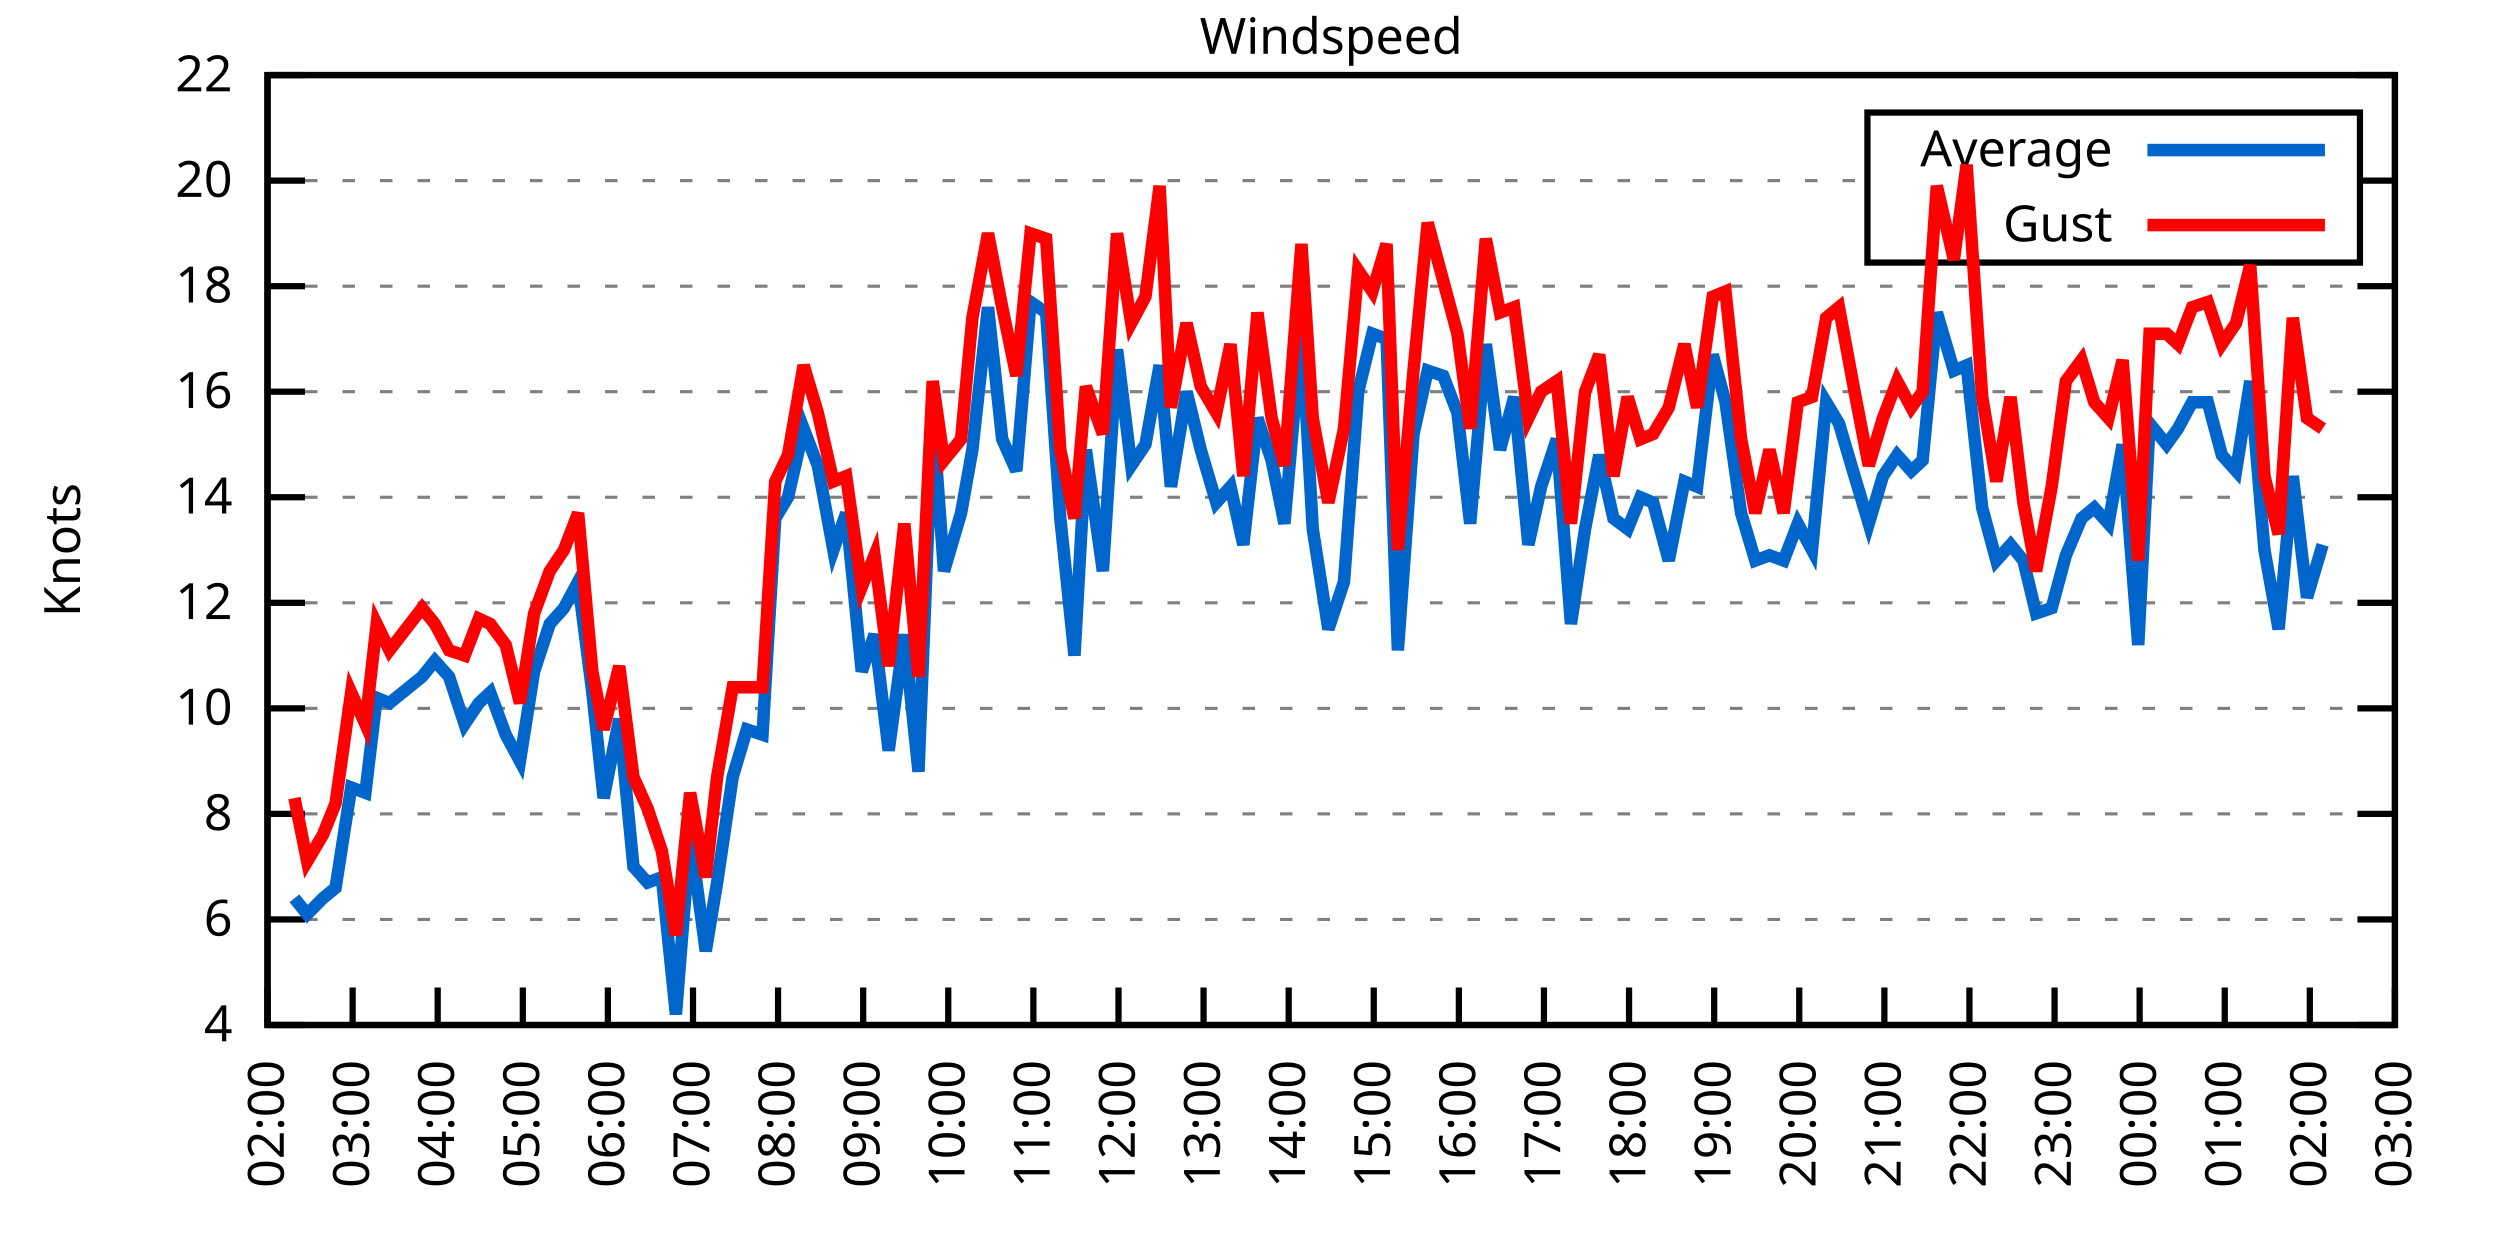
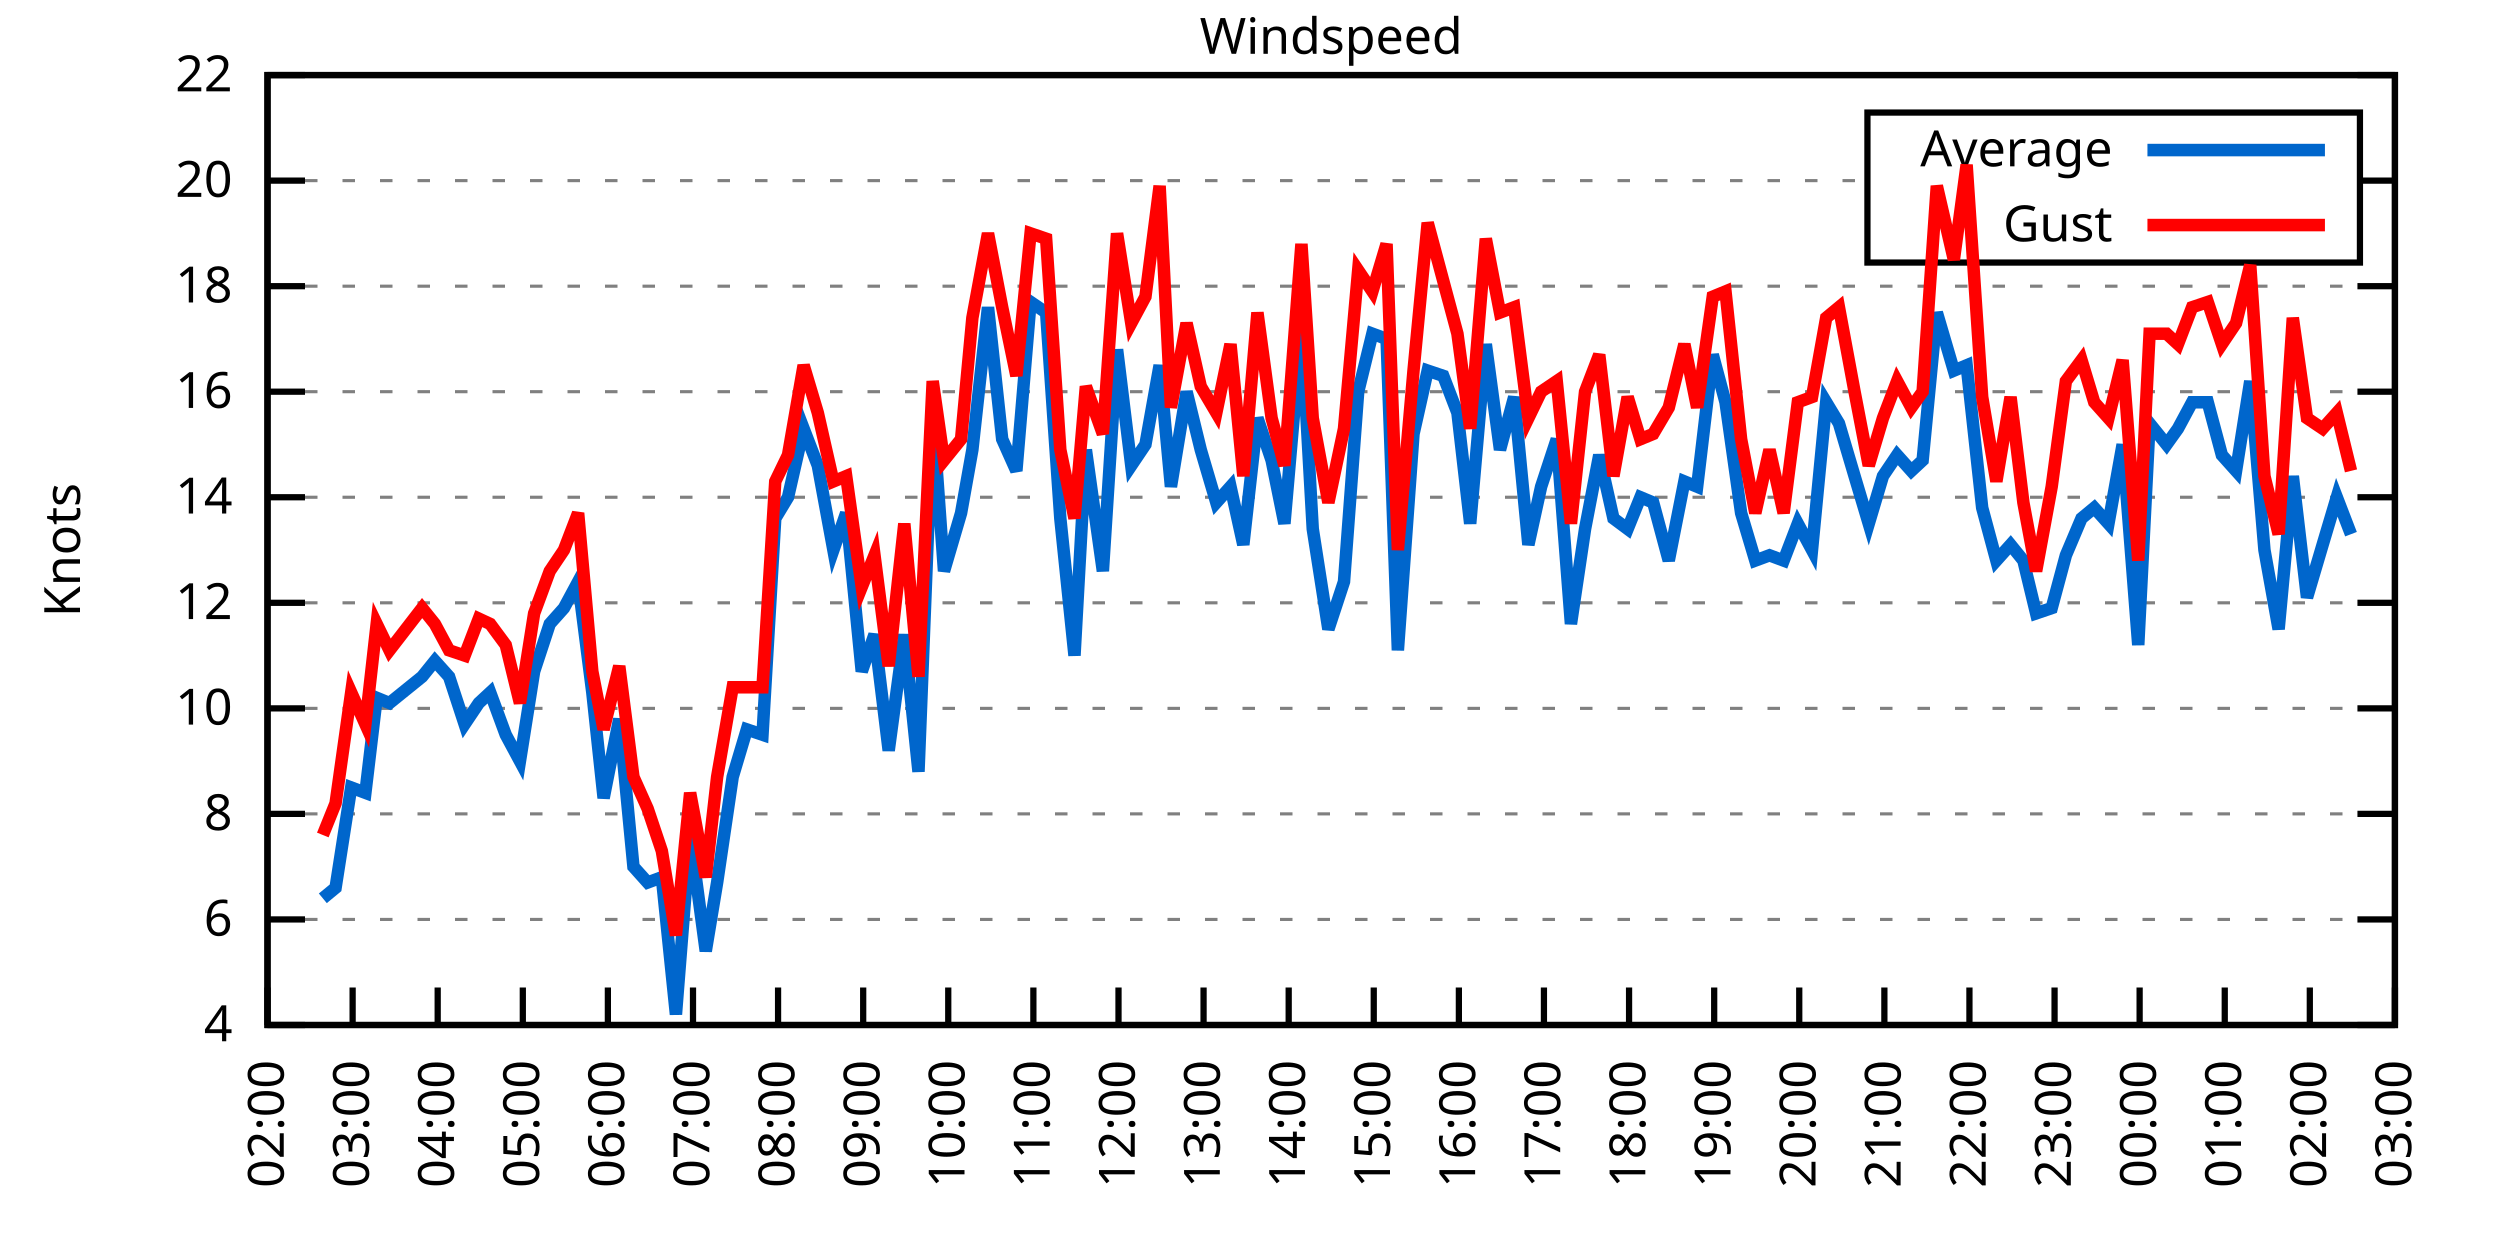
<svg xmlns="http://www.w3.org/2000/svg" xmlns:xlink="http://www.w3.org/1999/xlink" width="400" height="200" viewBox="0 0 400 200">
  <g id="gnuplot_canvas">
    <rect x="0" y="0" width="400" height="200" fill="none" />
    <defs>
      <circle id="gpDot" r="0.5" stroke-width="0.5" stroke="currentColor" />
      <path id="gpPt0" stroke-width="0.333" stroke="currentColor" d="M-1,0 h2 M0,-1 v2" />
      <path id="gpPt1" stroke-width="0.333" stroke="currentColor" d="M-1,-1 L1,1 M1,-1 L-1,1" />
      <path id="gpPt2" stroke-width="0.333" stroke="currentColor" d="M-1,0 L1,0 M0,-1 L0,1 M-1,-1 L1,1 M-1,1 L1,-1" />
      <rect id="gpPt3" stroke-width="0.333" stroke="currentColor" x="-1" y="-1" width="2" height="2" />
      <rect id="gpPt4" stroke-width="0.333" stroke="currentColor" fill="currentColor" x="-1" y="-1" width="2" height="2" />
      <circle id="gpPt5" stroke-width="0.333" stroke="currentColor" cx="0" cy="0" r="1" />
      <use xlink:href="#gpPt5" id="gpPt6" fill="currentColor" stroke="none" />
      <path id="gpPt7" stroke-width="0.333" stroke="currentColor" d="M0,-1.33 L-1.33,0.67 L1.33,0.67 z" />
      <use xlink:href="#gpPt7" id="gpPt8" fill="currentColor" stroke="none" />
      <use xlink:href="#gpPt7" id="gpPt9" stroke="currentColor" transform="rotate(180)" />
      <use xlink:href="#gpPt9" id="gpPt10" fill="currentColor" stroke="none" />
      <use xlink:href="#gpPt3" id="gpPt11" stroke="currentColor" transform="rotate(45)" />
      <use xlink:href="#gpPt11" id="gpPt12" fill="currentColor" stroke="none" />
      <path id="gpPt13" stroke-width="0.333" stroke="currentColor" d="M0,1.330 L1.265,0.411 L0.782,-1.067 L-0.782,-1.076 L-1.265,0.411 z" />
      <use xlink:href="#gpPt13" id="gpPt14" fill="currentColor" stroke="none" />
      <filter id="textbox" filterUnits="objectBoundingBox" x="0" y="0" height="1" width="1">
        <feFlood flood-color="white" flood-opacity="1" result="bgnd" />
        <feComposite in="SourceGraphic" in2="bgnd" operator="atop" />
      </filter>
      <filter id="greybox" filterUnits="objectBoundingBox" x="0" y="0" height="1" width="1">
        <feFlood flood-color="lightgrey" flood-opacity="1" result="grey" />
        <feComposite in="SourceGraphic" in2="grey" operator="atop" />
      </filter>
    </defs>
    <g fill="none" color="white" stroke="currentColor" stroke-width="1.00" stroke-linecap="butt" stroke-linejoin="miter">
</g>
    <g fill="none" color="black" stroke="currentColor" stroke-width="1.00" stroke-linecap="butt" stroke-linejoin="miter">
      <g stroke="none" shape-rendering="crispEdges">
        <polygon fill="rgb(255, 255, 255)" points="42.80,164.00 383.18,164.00 383.18,12.02 42.80,12.02 " />
      </g>
    </g>
    <g fill="none" color="black" stroke="currentColor" stroke-width="1.00" stroke-linecap="butt" stroke-linejoin="miter">
</g>
    <g fill="none" color="black" stroke="black" stroke-width="0.50" stroke-linecap="butt" stroke-linejoin="miter">
</g>
    <g fill="none" color="gray" stroke="currentColor" stroke-width="0.50" stroke-linecap="butt" stroke-linejoin="miter">
      <path stroke="gray" stroke-dasharray="2,4" class="gridline" d="M42.80,164.00 L383.19,164.00  " />
    </g>
    <g fill="none" color="gray" stroke="gray" stroke-width="1.00" stroke-linecap="butt" stroke-linejoin="miter">
</g>
    <g fill="none" color="black" stroke="currentColor" stroke-width="1.00" stroke-linecap="butt" stroke-linejoin="miter">
      <path stroke="black" d="M42.80,164.00 L48.80,164.00 M383.19,164.00 L377.19,164.00  " />
      <g transform="translate(37.20,166.60)" stroke="none" fill="black" font-family="Sans" font-size="8.00" text-anchor="end">
        <text>
          <tspan font-family="Sans"> 4</tspan>
        </text>
      </g>
    </g>
    <g fill="none" color="black" stroke="currentColor" stroke-width="1.00" stroke-linecap="butt" stroke-linejoin="miter">
</g>
    <g fill="none" color="black" stroke="black" stroke-width="0.50" stroke-linecap="butt" stroke-linejoin="miter">
</g>
    <g fill="none" color="gray" stroke="currentColor" stroke-width="0.50" stroke-linecap="butt" stroke-linejoin="miter">
      <path stroke="gray" stroke-dasharray="2,4" class="gridline" d="M42.80,147.11 L383.19,147.11  " />
    </g>
    <g fill="none" color="gray" stroke="gray" stroke-width="1.00" stroke-linecap="butt" stroke-linejoin="miter">
</g>
    <g fill="none" color="black" stroke="currentColor" stroke-width="1.00" stroke-linecap="butt" stroke-linejoin="miter">
      <path stroke="black" d="M42.80,147.11 L48.80,147.11 M383.19,147.11 L377.19,147.11  " />
      <g transform="translate(37.20,149.71)" stroke="none" fill="black" font-family="Sans" font-size="8.00" text-anchor="end">
        <text>
          <tspan font-family="Sans"> 6</tspan>
        </text>
      </g>
    </g>
    <g fill="none" color="black" stroke="currentColor" stroke-width="1.00" stroke-linecap="butt" stroke-linejoin="miter">
</g>
    <g fill="none" color="black" stroke="black" stroke-width="0.50" stroke-linecap="butt" stroke-linejoin="miter">
</g>
    <g fill="none" color="gray" stroke="currentColor" stroke-width="0.50" stroke-linecap="butt" stroke-linejoin="miter">
      <path stroke="gray" stroke-dasharray="2,4" class="gridline" d="M42.80,130.22 L383.19,130.22  " />
    </g>
    <g fill="none" color="gray" stroke="gray" stroke-width="1.00" stroke-linecap="butt" stroke-linejoin="miter">
</g>
    <g fill="none" color="black" stroke="currentColor" stroke-width="1.00" stroke-linecap="butt" stroke-linejoin="miter">
      <path stroke="black" d="M42.80,130.22 L48.80,130.22 M383.19,130.22 L377.19,130.22  " />
      <g transform="translate(37.20,132.82)" stroke="none" fill="black" font-family="Sans" font-size="8.00" text-anchor="end">
        <text>
          <tspan font-family="Sans"> 8</tspan>
        </text>
      </g>
    </g>
    <g fill="none" color="black" stroke="currentColor" stroke-width="1.00" stroke-linecap="butt" stroke-linejoin="miter">
</g>
    <g fill="none" color="black" stroke="black" stroke-width="0.50" stroke-linecap="butt" stroke-linejoin="miter">
</g>
    <g fill="none" color="gray" stroke="currentColor" stroke-width="0.50" stroke-linecap="butt" stroke-linejoin="miter">
      <path stroke="gray" stroke-dasharray="2,4" class="gridline" d="M42.80,113.34 L383.19,113.34  " />
    </g>
    <g fill="none" color="gray" stroke="gray" stroke-width="1.00" stroke-linecap="butt" stroke-linejoin="miter">
</g>
    <g fill="none" color="black" stroke="currentColor" stroke-width="1.00" stroke-linecap="butt" stroke-linejoin="miter">
      <path stroke="black" d="M42.80,113.34 L48.80,113.34 M383.19,113.34 L377.19,113.34  " />
      <g transform="translate(37.20,115.94)" stroke="none" fill="black" font-family="Sans" font-size="8.00" text-anchor="end">
        <text>
          <tspan font-family="Sans"> 10</tspan>
        </text>
      </g>
    </g>
    <g fill="none" color="black" stroke="currentColor" stroke-width="1.00" stroke-linecap="butt" stroke-linejoin="miter">
</g>
    <g fill="none" color="black" stroke="black" stroke-width="0.50" stroke-linecap="butt" stroke-linejoin="miter">
</g>
    <g fill="none" color="gray" stroke="currentColor" stroke-width="0.50" stroke-linecap="butt" stroke-linejoin="miter">
      <path stroke="gray" stroke-dasharray="2,4" class="gridline" d="M42.80,96.45 L383.19,96.45  " />
    </g>
    <g fill="none" color="gray" stroke="gray" stroke-width="1.00" stroke-linecap="butt" stroke-linejoin="miter">
</g>
    <g fill="none" color="black" stroke="currentColor" stroke-width="1.00" stroke-linecap="butt" stroke-linejoin="miter">
      <path stroke="black" d="M42.80,96.45 L48.80,96.45 M383.19,96.45 L377.19,96.45  " />
      <g transform="translate(37.20,99.05)" stroke="none" fill="black" font-family="Sans" font-size="8.00" text-anchor="end">
        <text>
          <tspan font-family="Sans"> 12</tspan>
        </text>
      </g>
    </g>
    <g fill="none" color="black" stroke="currentColor" stroke-width="1.00" stroke-linecap="butt" stroke-linejoin="miter">
</g>
    <g fill="none" color="black" stroke="black" stroke-width="0.50" stroke-linecap="butt" stroke-linejoin="miter">
</g>
    <g fill="none" color="gray" stroke="currentColor" stroke-width="0.50" stroke-linecap="butt" stroke-linejoin="miter">
      <path stroke="gray" stroke-dasharray="2,4" class="gridline" d="M42.80,79.56 L383.19,79.56  " />
    </g>
    <g fill="none" color="gray" stroke="gray" stroke-width="1.00" stroke-linecap="butt" stroke-linejoin="miter">
</g>
    <g fill="none" color="black" stroke="currentColor" stroke-width="1.00" stroke-linecap="butt" stroke-linejoin="miter">
      <path stroke="black" d="M42.80,79.56 L48.80,79.56 M383.19,79.56 L377.19,79.56  " />
      <g transform="translate(37.20,82.16)" stroke="none" fill="black" font-family="Sans" font-size="8.00" text-anchor="end">
        <text>
          <tspan font-family="Sans"> 14</tspan>
        </text>
      </g>
    </g>
    <g fill="none" color="black" stroke="currentColor" stroke-width="1.00" stroke-linecap="butt" stroke-linejoin="miter">
</g>
    <g fill="none" color="black" stroke="black" stroke-width="0.50" stroke-linecap="butt" stroke-linejoin="miter">
</g>
    <g fill="none" color="gray" stroke="currentColor" stroke-width="0.50" stroke-linecap="butt" stroke-linejoin="miter">
      <path stroke="gray" stroke-dasharray="2,4" class="gridline" d="M42.80,62.67 L383.19,62.67  " />
    </g>
    <g fill="none" color="gray" stroke="gray" stroke-width="1.00" stroke-linecap="butt" stroke-linejoin="miter">
</g>
    <g fill="none" color="black" stroke="currentColor" stroke-width="1.00" stroke-linecap="butt" stroke-linejoin="miter">
      <path stroke="black" d="M42.80,62.67 L48.80,62.67 M383.19,62.67 L377.19,62.67  " />
      <g transform="translate(37.20,65.27)" stroke="none" fill="black" font-family="Sans" font-size="8.00" text-anchor="end">
        <text>
          <tspan font-family="Sans"> 16</tspan>
        </text>
      </g>
    </g>
    <g fill="none" color="black" stroke="currentColor" stroke-width="1.00" stroke-linecap="butt" stroke-linejoin="miter">
</g>
    <g fill="none" color="black" stroke="black" stroke-width="0.50" stroke-linecap="butt" stroke-linejoin="miter">
</g>
    <g fill="none" color="gray" stroke="currentColor" stroke-width="0.50" stroke-linecap="butt" stroke-linejoin="miter">
      <path stroke="gray" stroke-dasharray="2,4" class="gridline" d="M42.80,45.79 L383.19,45.79  " />
    </g>
    <g fill="none" color="gray" stroke="gray" stroke-width="1.00" stroke-linecap="butt" stroke-linejoin="miter">
</g>
    <g fill="none" color="black" stroke="currentColor" stroke-width="1.00" stroke-linecap="butt" stroke-linejoin="miter">
      <path stroke="black" d="M42.80,45.79 L48.80,45.79 M383.19,45.79 L377.19,45.79  " />
      <g transform="translate(37.20,48.39)" stroke="none" fill="black" font-family="Sans" font-size="8.00" text-anchor="end">
        <text>
          <tspan font-family="Sans"> 18</tspan>
        </text>
      </g>
    </g>
    <g fill="none" color="black" stroke="currentColor" stroke-width="1.00" stroke-linecap="butt" stroke-linejoin="miter">
</g>
    <g fill="none" color="black" stroke="black" stroke-width="0.50" stroke-linecap="butt" stroke-linejoin="miter">
</g>
    <g fill="none" color="gray" stroke="currentColor" stroke-width="0.50" stroke-linecap="butt" stroke-linejoin="miter">
      <path stroke="gray" stroke-dasharray="2,4" class="gridline" d="M42.80,28.90 L298.79,28.90 M377.59,28.90 L383.19,28.90  " />
    </g>
    <g fill="none" color="gray" stroke="gray" stroke-width="1.00" stroke-linecap="butt" stroke-linejoin="miter">
</g>
    <g fill="none" color="black" stroke="currentColor" stroke-width="1.00" stroke-linecap="butt" stroke-linejoin="miter">
      <path stroke="black" d="M42.80,28.90 L48.80,28.90 M383.19,28.90 L377.19,28.90  " />
      <g transform="translate(37.20,31.50)" stroke="none" fill="black" font-family="Sans" font-size="8.00" text-anchor="end">
        <text>
          <tspan font-family="Sans"> 20</tspan>
        </text>
      </g>
    </g>
    <g fill="none" color="black" stroke="currentColor" stroke-width="1.00" stroke-linecap="butt" stroke-linejoin="miter">
</g>
    <g fill="none" color="black" stroke="black" stroke-width="0.50" stroke-linecap="butt" stroke-linejoin="miter">
</g>
    <g fill="none" color="gray" stroke="currentColor" stroke-width="0.50" stroke-linecap="butt" stroke-linejoin="miter">
      <path stroke="gray" stroke-dasharray="2,4" class="gridline" d="M42.80,12.01 L383.19,12.01  " />
    </g>
    <g fill="none" color="gray" stroke="gray" stroke-width="1.00" stroke-linecap="butt" stroke-linejoin="miter">
</g>
    <g fill="none" color="black" stroke="currentColor" stroke-width="1.00" stroke-linecap="butt" stroke-linejoin="miter">
      <path stroke="black" d="M42.80,12.01 L48.80,12.01 M383.19,12.01 L377.19,12.01  " />
      <g transform="translate(37.20,14.61)" stroke="none" fill="black" font-family="Sans" font-size="8.00" text-anchor="end">
        <text>
          <tspan font-family="Sans"> 22</tspan>
        </text>
      </g>
    </g>
    <g fill="none" color="black" stroke="currentColor" stroke-width="1.00" stroke-linecap="butt" stroke-linejoin="miter">
      <path stroke="black" d="M42.80,164.00 L42.80,158.00  " />
      <g transform="translate(45.40,169.60) rotate(270.00)" stroke="none" fill="black" font-family="Sans" font-size="8.00" text-anchor="end">
        <text>
          <tspan font-family="Sans">02:00</tspan>
        </text>
      </g>
    </g>
    <g fill="none" color="black" stroke="currentColor" stroke-width="1.00" stroke-linecap="butt" stroke-linejoin="miter">
      <path stroke="black" d="M56.42,164.00 L56.42,158.00  " />
      <g transform="translate(59.02,169.60) rotate(270.00)" stroke="none" fill="black" font-family="Sans" font-size="8.00" text-anchor="end">
        <text>
          <tspan font-family="Sans">03:00</tspan>
        </text>
      </g>
    </g>
    <g fill="none" color="black" stroke="currentColor" stroke-width="1.00" stroke-linecap="butt" stroke-linejoin="miter">
      <path stroke="black" d="M70.03,164.00 L70.03,158.00  " />
      <g transform="translate(72.63,169.60) rotate(270.00)" stroke="none" fill="black" font-family="Sans" font-size="8.00" text-anchor="end">
        <text>
          <tspan font-family="Sans">04:00</tspan>
        </text>
      </g>
    </g>
    <g fill="none" color="black" stroke="currentColor" stroke-width="1.00" stroke-linecap="butt" stroke-linejoin="miter">
      <path stroke="black" d="M83.65,164.00 L83.65,158.00  " />
      <g transform="translate(86.25,169.60) rotate(270.00)" stroke="none" fill="black" font-family="Sans" font-size="8.00" text-anchor="end">
        <text>
          <tspan font-family="Sans">05:00</tspan>
        </text>
      </g>
    </g>
    <g fill="none" color="black" stroke="currentColor" stroke-width="1.00" stroke-linecap="butt" stroke-linejoin="miter">
      <path stroke="black" d="M97.26,164.00 L97.26,158.00  " />
      <g transform="translate(99.86,169.60) rotate(270.00)" stroke="none" fill="black" font-family="Sans" font-size="8.00" text-anchor="end">
        <text>
          <tspan font-family="Sans">06:00</tspan>
        </text>
      </g>
    </g>
    <g fill="none" color="black" stroke="currentColor" stroke-width="1.00" stroke-linecap="butt" stroke-linejoin="miter">
      <path stroke="black" d="M110.88,164.00 L110.88,158.00  " />
      <g transform="translate(113.48,169.60) rotate(270.00)" stroke="none" fill="black" font-family="Sans" font-size="8.00" text-anchor="end">
        <text>
          <tspan font-family="Sans">07:00</tspan>
        </text>
      </g>
    </g>
    <g fill="none" color="black" stroke="currentColor" stroke-width="1.00" stroke-linecap="butt" stroke-linejoin="miter">
      <path stroke="black" d="M124.49,164.00 L124.49,158.00  " />
      <g transform="translate(127.09,169.60) rotate(270.00)" stroke="none" fill="black" font-family="Sans" font-size="8.00" text-anchor="end">
        <text>
          <tspan font-family="Sans">08:00</tspan>
        </text>
      </g>
    </g>
    <g fill="none" color="black" stroke="currentColor" stroke-width="1.00" stroke-linecap="butt" stroke-linejoin="miter">
      <path stroke="black" d="M138.11,164.00 L138.11,158.00  " />
      <g transform="translate(140.71,169.60) rotate(270.00)" stroke="none" fill="black" font-family="Sans" font-size="8.00" text-anchor="end">
        <text>
          <tspan font-family="Sans">09:00</tspan>
        </text>
      </g>
    </g>
    <g fill="none" color="black" stroke="currentColor" stroke-width="1.00" stroke-linecap="butt" stroke-linejoin="miter">
      <path stroke="black" d="M151.72,164.00 L151.72,158.00  " />
      <g transform="translate(154.32,169.60) rotate(270.00)" stroke="none" fill="black" font-family="Sans" font-size="8.00" text-anchor="end">
        <text>
          <tspan font-family="Sans">10:00</tspan>
        </text>
      </g>
    </g>
    <g fill="none" color="black" stroke="currentColor" stroke-width="1.00" stroke-linecap="butt" stroke-linejoin="miter">
      <path stroke="black" d="M165.34,164.00 L165.34,158.00  " />
      <g transform="translate(167.94,169.60) rotate(270.00)" stroke="none" fill="black" font-family="Sans" font-size="8.00" text-anchor="end">
        <text>
          <tspan font-family="Sans">11:00</tspan>
        </text>
      </g>
    </g>
    <g fill="none" color="black" stroke="currentColor" stroke-width="1.00" stroke-linecap="butt" stroke-linejoin="miter">
      <path stroke="black" d="M178.96,164.00 L178.96,158.00  " />
      <g transform="translate(181.56,169.60) rotate(270.00)" stroke="none" fill="black" font-family="Sans" font-size="8.00" text-anchor="end">
        <text>
          <tspan font-family="Sans">12:00</tspan>
        </text>
      </g>
    </g>
    <g fill="none" color="black" stroke="currentColor" stroke-width="1.00" stroke-linecap="butt" stroke-linejoin="miter">
      <path stroke="black" d="M192.57,164.00 L192.57,158.00  " />
      <g transform="translate(195.17,169.60) rotate(270.00)" stroke="none" fill="black" font-family="Sans" font-size="8.00" text-anchor="end">
        <text>
          <tspan font-family="Sans">13:00</tspan>
        </text>
      </g>
    </g>
    <g fill="none" color="black" stroke="currentColor" stroke-width="1.00" stroke-linecap="butt" stroke-linejoin="miter">
      <path stroke="black" d="M206.19,164.00 L206.19,158.00  " />
      <g transform="translate(208.79,169.60) rotate(270.00)" stroke="none" fill="black" font-family="Sans" font-size="8.00" text-anchor="end">
        <text>
          <tspan font-family="Sans">14:00</tspan>
        </text>
      </g>
    </g>
    <g fill="none" color="black" stroke="currentColor" stroke-width="1.00" stroke-linecap="butt" stroke-linejoin="miter">
      <path stroke="black" d="M219.80,164.00 L219.80,158.00  " />
      <g transform="translate(222.40,169.60) rotate(270.00)" stroke="none" fill="black" font-family="Sans" font-size="8.00" text-anchor="end">
        <text>
          <tspan font-family="Sans">15:00</tspan>
        </text>
      </g>
    </g>
    <g fill="none" color="black" stroke="currentColor" stroke-width="1.00" stroke-linecap="butt" stroke-linejoin="miter">
      <path stroke="black" d="M233.42,164.00 L233.42,158.00  " />
      <g transform="translate(236.02,169.60) rotate(270.00)" stroke="none" fill="black" font-family="Sans" font-size="8.00" text-anchor="end">
        <text>
          <tspan font-family="Sans">16:00</tspan>
        </text>
      </g>
    </g>
    <g fill="none" color="black" stroke="currentColor" stroke-width="1.00" stroke-linecap="butt" stroke-linejoin="miter">
      <path stroke="black" d="M247.03,164.00 L247.03,158.00  " />
      <g transform="translate(249.63,169.60) rotate(270.00)" stroke="none" fill="black" font-family="Sans" font-size="8.00" text-anchor="end">
        <text>
          <tspan font-family="Sans">17:00</tspan>
        </text>
      </g>
    </g>
    <g fill="none" color="black" stroke="currentColor" stroke-width="1.00" stroke-linecap="butt" stroke-linejoin="miter">
      <path stroke="black" d="M260.65,164.00 L260.65,158.00  " />
      <g transform="translate(263.25,169.60) rotate(270.00)" stroke="none" fill="black" font-family="Sans" font-size="8.00" text-anchor="end">
        <text>
          <tspan font-family="Sans">18:00</tspan>
        </text>
      </g>
    </g>
    <g fill="none" color="black" stroke="currentColor" stroke-width="1.00" stroke-linecap="butt" stroke-linejoin="miter">
      <path stroke="black" d="M274.27,164.00 L274.27,158.00  " />
      <g transform="translate(276.87,169.60) rotate(270.00)" stroke="none" fill="black" font-family="Sans" font-size="8.00" text-anchor="end">
        <text>
          <tspan font-family="Sans">19:00</tspan>
        </text>
      </g>
    </g>
    <g fill="none" color="black" stroke="currentColor" stroke-width="1.00" stroke-linecap="butt" stroke-linejoin="miter">
      <path stroke="black" d="M287.88,164.00 L287.88,158.00  " />
      <g transform="translate(290.48,169.60) rotate(270.00)" stroke="none" fill="black" font-family="Sans" font-size="8.00" text-anchor="end">
        <text>
          <tspan font-family="Sans">20:00</tspan>
        </text>
      </g>
    </g>
    <g fill="none" color="black" stroke="currentColor" stroke-width="1.00" stroke-linecap="butt" stroke-linejoin="miter">
      <path stroke="black" d="M301.50,164.00 L301.50,158.00  " />
      <g transform="translate(304.10,169.60) rotate(270.00)" stroke="none" fill="black" font-family="Sans" font-size="8.00" text-anchor="end">
        <text>
          <tspan font-family="Sans">21:00</tspan>
        </text>
      </g>
    </g>
    <g fill="none" color="black" stroke="currentColor" stroke-width="1.00" stroke-linecap="butt" stroke-linejoin="miter">
      <path stroke="black" d="M315.11,164.00 L315.11,158.00  " />
      <g transform="translate(317.71,169.60) rotate(270.00)" stroke="none" fill="black" font-family="Sans" font-size="8.00" text-anchor="end">
        <text>
          <tspan font-family="Sans">22:00</tspan>
        </text>
      </g>
    </g>
    <g fill="none" color="black" stroke="currentColor" stroke-width="1.00" stroke-linecap="butt" stroke-linejoin="miter">
      <path stroke="black" d="M328.73,164.00 L328.73,158.00  " />
      <g transform="translate(331.33,169.60) rotate(270.00)" stroke="none" fill="black" font-family="Sans" font-size="8.00" text-anchor="end">
        <text>
          <tspan font-family="Sans">23:00</tspan>
        </text>
      </g>
    </g>
    <g fill="none" color="black" stroke="currentColor" stroke-width="1.00" stroke-linecap="butt" stroke-linejoin="miter">
      <path stroke="black" d="M342.34,164.00 L342.34,158.00  " />
      <g transform="translate(344.94,169.60) rotate(270.00)" stroke="none" fill="black" font-family="Sans" font-size="8.00" text-anchor="end">
        <text>
          <tspan font-family="Sans">00:00</tspan>
        </text>
      </g>
    </g>
    <g fill="none" color="black" stroke="currentColor" stroke-width="1.00" stroke-linecap="butt" stroke-linejoin="miter">
      <path stroke="black" d="M355.96,164.00 L355.96,158.00  " />
      <g transform="translate(358.56,169.60) rotate(270.00)" stroke="none" fill="black" font-family="Sans" font-size="8.00" text-anchor="end">
        <text>
          <tspan font-family="Sans">01:00</tspan>
        </text>
      </g>
    </g>
    <g fill="none" color="black" stroke="currentColor" stroke-width="1.00" stroke-linecap="butt" stroke-linejoin="miter">
      <path stroke="black" d="M369.57,164.00 L369.57,158.00  " />
      <g transform="translate(372.17,169.60) rotate(270.00)" stroke="none" fill="black" font-family="Sans" font-size="8.00" text-anchor="end">
        <text>
          <tspan font-family="Sans">02:00</tspan>
        </text>
      </g>
    </g>
    <g fill="none" color="black" stroke="currentColor" stroke-width="1.00" stroke-linecap="butt" stroke-linejoin="miter">
      <path stroke="black" d="M383.19,164.00 L383.19,158.00  " />
      <g transform="translate(385.79,169.60) rotate(270.00)" stroke="none" fill="black" font-family="Sans" font-size="8.00" text-anchor="end">
        <text>
          <tspan font-family="Sans">03:00</tspan>
        </text>
      </g>
    </g>
    <g fill="none" color="black" stroke="currentColor" stroke-width="1.00" stroke-linecap="butt" stroke-linejoin="miter">
</g>
    <g fill="none" color="black" stroke="currentColor" stroke-width="1.00" stroke-linecap="butt" stroke-linejoin="miter">
      <path stroke="black" d="M42.80,12.01 L42.80,164.00 L383.19,164.00 L383.19,12.01 L42.80,12.01 Z  " />
    </g>
    <g fill="none" color="black" stroke="currentColor" stroke-width="1.00" stroke-linecap="butt" stroke-linejoin="miter">
</g>
    <g fill="none" color="black" stroke="currentColor" stroke-width="1.00" stroke-linecap="butt" stroke-linejoin="miter">
      <path stroke="black" d="M298.79,42.01 L298.79,18.01 L377.59,18.01 L377.59,42.01 L298.79,42.01 Z  " />
    </g>
    <g id="Windspeed_plot_1">
      <g fill="none" color="white" stroke="black" stroke-width="2.00" stroke-linecap="butt" stroke-linejoin="miter">
</g>
      <g fill="none" color="black" stroke="currentColor" stroke-width="2.00" stroke-linecap="butt" stroke-linejoin="miter">
        <g transform="translate(337.99,26.61)" stroke="none" fill="black" font-family="Sans" font-size="8.00" text-anchor="end">
          <text>
            <tspan font-family="Sans">Average</tspan>
          </text>
        </g>
      </g>
      <g fill="none" color="black" stroke="currentColor" stroke-width="2.00" stroke-linecap="butt" stroke-linejoin="miter">
-         <path stroke="rgb(  0, 102, 204)" d="M343.59,24.01 L371.99,24.01 M47.11,143.73 L49.15,146.27 L51.65,143.73 L53.69,142.05 L56.19,126.00 L58.46,126.85   L60.27,111.65 L62.32,112.49 L67.54,108.27 L69.58,105.74 L71.85,108.27 L74.34,115.87 L76.61,112.49 L78.43,110.80   L80.92,117.56 L83.19,121.78 L85.46,107.43 L87.96,99.83 L90.23,97.29 L92.50,93.07 L94.77,110.80 L96.58,127.69   L99.08,115.03 L101.35,138.67 L103.62,141.20 L105.89,140.36 L108.15,162.31 L110.42,133.60 L112.92,152.18 L114.74,141.20   L117.23,124.31 L119.50,116.71 L122.00,117.56 L124.04,82.94 L126.08,79.56 L128.58,68.58 L130.85,74.49 L133.34,88.00   L135.39,82.09 L137.88,107.43 L139.92,101.52 L142.19,120.09 L144.69,101.52 L146.96,123.47 L149.23,66.05 L151.04,91.38   L153.77,82.09 L155.58,71.96 L158.08,49.16 L160.35,70.27 L162.62,75.34 L164.89,48.32 L167.38,50.01 L169.65,82.94   L171.92,104.89 L173.74,71.96 L176.46,91.38 L178.73,55.92 L181.00,74.49 L183.27,71.12 L185.54,58.45 L187.35,77.87   L189.85,62.67 L192.12,71.96 L194.61,80.41 L196.88,77.87 L198.93,87.16 L201.19,66.90 L203.46,73.65 L205.51,83.78   L208.23,52.54 L210.04,84.63 L212.54,100.67 L215.04,93.07 L217.31,62.67 L219.58,53.39 L221.85,54.23 L223.66,104.05   L226.16,69.43 L228.43,59.30 L230.92,60.14 L233.19,66.05 L235.23,83.78 L237.73,55.07 L240.00,71.96 L242.27,63.52   L244.54,87.16 L246.58,77.87 L249.08,70.27 L251.35,99.83 L253.61,84.63 L255.88,72.81 L258.15,82.94 L260.42,84.63   L262.47,79.56 L264.51,80.41 L267.00,89.69 L269.50,77.03 L271.54,77.87 L274.04,56.76 L276.08,64.36 L278.58,82.09   L280.85,89.69 L283.12,88.85 L285.38,89.69 L287.65,83.78 L289.92,88.00 L292.19,64.36 L294.23,67.74 L296.73,76.18   L299.00,83.78 L301.27,76.18 L303.54,72.81 L305.81,75.34 L307.62,73.65 L309.89,50.01 L312.62,59.30 L314.66,58.45   L317.15,81.25 L319.42,89.69 L321.69,87.16 L323.74,89.69 L325.78,98.14 L328.27,97.29 L330.54,88.85 L333.04,82.94   L335.08,81.25 L337.35,83.78 L339.62,71.12 L342.12,103.20 L343.93,67.74 L346.65,71.12 L348.47,68.58 L350.74,64.36   L353.24,64.36 L355.50,72.81 L357.77,75.34 L360.04,60.98 L362.31,88.00 L364.58,100.67 L366.85,76.18 L369.12,95.60   L371.62,87.16  " />
+         <path stroke="rgb(  0, 102, 204)" d="M343.59,24.01 L371.99,24.01 M51.65,143.73 L53.69,142.05 L56.19,126.00 L58.46,126.85 L60.27,111.65 L62.32,112.49   L67.54,108.27 L69.58,105.74 L71.85,108.27 L74.34,115.87 L76.61,112.49 L78.43,110.80 L80.92,117.56 L83.19,121.78   L85.46,107.43 L87.96,99.83 L90.23,97.29 L92.50,93.07 L94.77,110.80 L96.58,127.69 L99.08,115.03 L101.35,138.67   L103.62,141.20 L105.89,140.36 L108.15,162.31 L110.42,133.60 L112.92,152.18 L114.74,141.20 L117.23,124.31 L119.50,116.71   L122.00,117.56 L124.04,82.94 L126.08,79.56 L128.58,68.58 L130.85,74.49 L133.34,88.00 L135.39,82.09 L137.88,107.43   L139.92,101.52 L142.19,120.09 L144.69,101.52 L146.96,123.47 L149.23,66.05 L151.04,91.38 L153.77,82.09 L155.58,71.96   L158.08,49.16 L160.35,70.27 L162.62,75.34 L164.89,48.32 L167.38,50.01 L169.65,82.94 L171.92,104.89 L173.74,71.96   L176.46,91.38 L178.73,55.92 L181.00,74.49 L183.27,71.12 L185.54,58.45 L187.35,77.87 L189.85,62.67 L192.12,71.96   L194.61,80.41 L196.88,77.87 L198.93,87.16 L201.19,66.90 L203.46,73.65 L205.51,83.78 L208.23,52.54 L210.04,84.63   L212.54,100.67 L215.04,93.07 L217.31,62.67 L219.58,53.39 L221.85,54.23 L223.66,104.05 L226.16,69.43 L228.43,59.30   L230.92,60.14 L233.19,66.05 L235.23,83.78 L237.73,55.07 L240.00,71.96 L242.27,63.52 L244.54,87.16 L246.58,77.87   L249.08,70.27 L251.35,99.83 L253.61,84.63 L255.88,72.81 L258.15,82.94 L260.42,84.63 L262.47,79.56 L264.51,80.41   L267.00,89.69 L269.50,77.03 L271.54,77.87 L274.04,56.76 L276.08,64.36 L278.58,82.09 L280.85,89.69 L283.12,88.85   L285.38,89.69 L287.65,83.78 L289.92,88.00 L292.19,64.36 L294.23,67.74 L296.73,76.18 L299.00,83.78 L301.27,76.18   L303.54,72.81 L305.81,75.34 L307.62,73.65 L309.89,50.01 L312.62,59.30 L314.66,58.45 L317.15,81.25 L319.42,89.69   L321.69,87.16 L323.74,89.69 L325.78,98.14 L328.27,97.29 L330.54,88.85 L333.04,82.94 L335.08,81.25 L337.35,83.78   L339.62,71.12 L342.12,103.20 L343.93,67.74 L346.65,71.12 L348.47,68.58 L350.74,64.36 L353.24,64.36 L355.50,72.81   L357.77,75.34 L360.04,60.98 L362.31,88.00 L364.58,100.67 L366.85,76.18 L369.12,95.60 L371.62,87.16 L373.89,79.56   L376.16,85.47  " />
      </g>
    </g>
    <g id="Windspeed_plot_2">
      <g fill="none" color="black" stroke="currentColor" stroke-width="2.00" stroke-linecap="butt" stroke-linejoin="miter">
        <g transform="translate(337.99,38.61)" stroke="none" fill="black" font-family="Sans" font-size="8.00" text-anchor="end">
          <text>
            <tspan font-family="Sans">Gust</tspan>
          </text>
        </g>
      </g>
      <g fill="none" color="black" stroke="currentColor" stroke-width="2.00" stroke-linecap="butt" stroke-linejoin="miter">
-         <path stroke="rgb(255,   0,   0)" d="M343.59,36.01 L371.99,36.01 M47.11,127.69 L49.15,137.82 L51.65,133.60 L53.69,128.54 L56.19,110.80 L58.46,115.87   L60.27,99.83 L62.32,104.05 L67.54,97.29 L69.58,99.83 L71.85,104.05 L74.34,104.89 L76.61,98.98 L78.43,99.83   L80.92,103.20 L83.19,112.49 L85.46,98.14 L87.96,91.38 L90.23,88.00 L92.50,82.09 L94.77,107.43 L96.58,116.71   L99.08,106.58 L101.35,124.31 L103.62,129.38 L105.89,136.14 L108.15,149.65 L110.42,126.85 L112.92,140.36 L114.74,124.31   L117.23,109.96 L119.50,109.96 L122.00,109.96 L124.04,77.03 L126.08,72.81 L128.58,58.45 L130.85,66.05 L133.34,77.03   L135.39,76.18 L137.88,93.92 L139.92,88.85 L142.19,106.58 L144.69,83.78 L146.96,108.27 L149.23,60.98 L151.04,73.65   L153.77,70.27 L155.58,50.85 L158.08,37.34 L160.35,49.16 L162.62,60.14 L164.89,37.34 L167.38,38.19 L169.65,71.96   L171.92,82.94 L173.74,61.83 L176.46,69.43 L178.73,37.34 L181.00,51.70 L183.27,47.47 L185.54,29.74 L187.35,65.21   L189.85,51.70 L192.12,61.83 L194.61,66.05 L196.88,55.07 L198.93,76.18 L201.19,50.01 L203.46,66.90 L205.51,74.49   L208.23,39.03 L210.04,66.90 L212.54,80.41 L215.04,68.58 L217.31,43.25 L219.58,46.63 L221.85,39.03 L223.66,88.00   L226.16,59.30 L228.43,35.65 L230.92,44.94 L233.19,53.39 L235.23,68.58 L237.73,38.19 L240.00,50.01 L242.27,49.16   L244.54,66.90 L246.58,62.67 L249.08,60.98 L251.35,83.78 L253.61,62.67 L255.88,56.76 L258.15,76.18 L260.42,63.52   L262.47,70.27 L264.51,69.43 L267.00,65.21 L269.50,55.07 L271.54,65.21 L274.04,47.47 L276.08,46.63 L278.58,70.27   L280.85,82.09 L283.12,71.96 L285.38,82.09 L287.65,64.36 L289.92,63.52 L292.19,50.85 L294.23,49.16 L296.73,62.67   L299.00,74.49 L301.27,66.90 L303.54,60.98 L305.81,65.21 L307.62,62.67 L309.89,29.74 L312.62,41.56 L314.66,26.36   L317.15,63.52 L319.42,77.03 L321.69,63.52 L323.74,80.41 L325.78,91.38 L328.27,77.87 L330.54,60.98 L333.04,57.61   L335.08,64.36 L337.35,66.90 L339.62,57.61 L342.12,89.69 L343.93,53.39 L346.65,53.39 L348.47,55.07 L350.74,49.16   L353.24,48.32 L355.50,55.07 L357.77,51.70 L360.04,42.41 L362.31,76.18 L364.58,85.47 L366.85,50.85 L369.12,66.90   L371.62,68.58  " />
+         <path stroke="rgb(255,   0,   0)" d="M343.59,36.01 L371.99,36.01 M51.65,133.60 L53.69,128.54 L56.19,110.80 L58.46,115.87 L60.27,99.83 L62.32,104.05   L67.54,97.29 L69.58,99.83 L71.85,104.05 L74.34,104.89 L76.61,98.98 L78.43,99.83 L80.92,103.20 L83.19,112.49   L85.46,98.14 L87.96,91.38 L90.23,88.00 L92.50,82.09 L94.77,107.43 L96.58,116.71 L99.08,106.58 L101.35,124.31   L103.62,129.38 L105.89,136.14 L108.15,149.65 L110.42,126.85 L112.92,140.36 L114.74,124.31 L117.23,109.96 L119.50,109.96   L122.00,109.96 L124.04,77.03 L126.08,72.81 L128.58,58.45 L130.85,66.05 L133.34,77.03 L135.39,76.18 L137.88,93.92   L139.92,88.85 L142.19,106.58 L144.69,83.78 L146.96,108.27 L149.23,60.98 L151.04,73.65 L153.77,70.27 L155.58,50.85   L158.08,37.34 L160.35,49.16 L162.62,60.14 L164.89,37.34 L167.38,38.19 L169.65,71.96 L171.92,82.94 L173.74,61.83   L176.46,69.43 L178.73,37.34 L181.00,51.70 L183.27,47.47 L185.54,29.74 L187.35,65.21 L189.85,51.70 L192.12,61.83   L194.61,66.05 L196.88,55.07 L198.93,76.18 L201.19,50.01 L203.46,66.90 L205.51,74.49 L208.23,39.03 L210.04,66.90   L212.54,80.41 L215.04,68.58 L217.31,43.25 L219.58,46.63 L221.85,39.03 L223.66,88.00 L226.16,59.30 L228.43,35.65   L230.92,44.94 L233.19,53.39 L235.23,68.58 L237.73,38.19 L240.00,50.01 L242.27,49.16 L244.54,66.90 L246.58,62.67   L249.08,60.98 L251.35,83.78 L253.61,62.67 L255.88,56.76 L258.15,76.18 L260.42,63.52 L262.47,70.27 L264.51,69.43   L267.00,65.21 L269.50,55.07 L271.54,65.21 L274.04,47.47 L276.08,46.63 L278.58,70.27 L280.85,82.09 L283.12,71.96   L285.38,82.09 L287.65,64.36 L289.92,63.52 L292.19,50.85 L294.23,49.16 L296.73,62.67 L299.00,74.49 L301.27,66.90   L303.54,60.98 L305.81,65.21 L307.62,62.67 L309.89,29.74 L312.62,41.56 L314.66,26.36 L317.15,63.52 L319.42,77.03   L321.69,63.52 L323.74,80.41 L325.78,91.38 L328.27,77.87 L330.54,60.98 L333.04,57.61 L335.08,64.36 L337.35,66.90   L339.62,57.61 L342.12,89.69 L343.93,53.39 L346.65,53.39 L348.47,55.07 L350.74,49.16 L353.24,48.32 L355.50,55.07   L357.77,51.70 L360.04,42.41 L362.31,76.18 L364.58,85.47 L366.85,50.85 L369.12,66.90 L371.62,68.58 L373.89,66.05   L376.16,75.34  " />
      </g>
    </g>
    <g fill="none" color="black" stroke="currentColor" stroke-width="2.00" stroke-linecap="butt" stroke-linejoin="miter">
</g>
    <g fill="none" color="black" stroke="black" stroke-width="1.00" stroke-linecap="butt" stroke-linejoin="miter">
</g>
    <g fill="none" color="black" stroke="currentColor" stroke-width="1.00" stroke-linecap="butt" stroke-linejoin="miter">
      <path stroke="black" d="M42.80,12.01 L42.80,164.00 L383.19,164.00 L383.19,12.01 L42.80,12.01 Z  " />
      <g transform="translate(12.80,88.01) rotate(270.00)" stroke="none" fill="black" font-family="Sans" font-size="8.00" text-anchor="middle">
        <text>
          <tspan font-family="Sans">Knots</tspan>
        </text>
      </g>
    </g>
    <g fill="none" color="black" stroke="currentColor" stroke-width="1.00" stroke-linecap="butt" stroke-linejoin="miter">
</g>
    <g fill="none" color="black" stroke="currentColor" stroke-width="1.00" stroke-linecap="butt" stroke-linejoin="miter">
      <g transform="translate(212.99,8.61)" stroke="none" fill="black" font-family="Sans" font-size="8.00" text-anchor="middle">
        <text>
          <tspan font-family="Sans">Windspeed</tspan>
        </text>
      </g>
    </g>
    <g fill="none" color="black" stroke="currentColor" stroke-width="1.00" stroke-linecap="butt" stroke-linejoin="miter">
</g>
  </g>
</svg>
